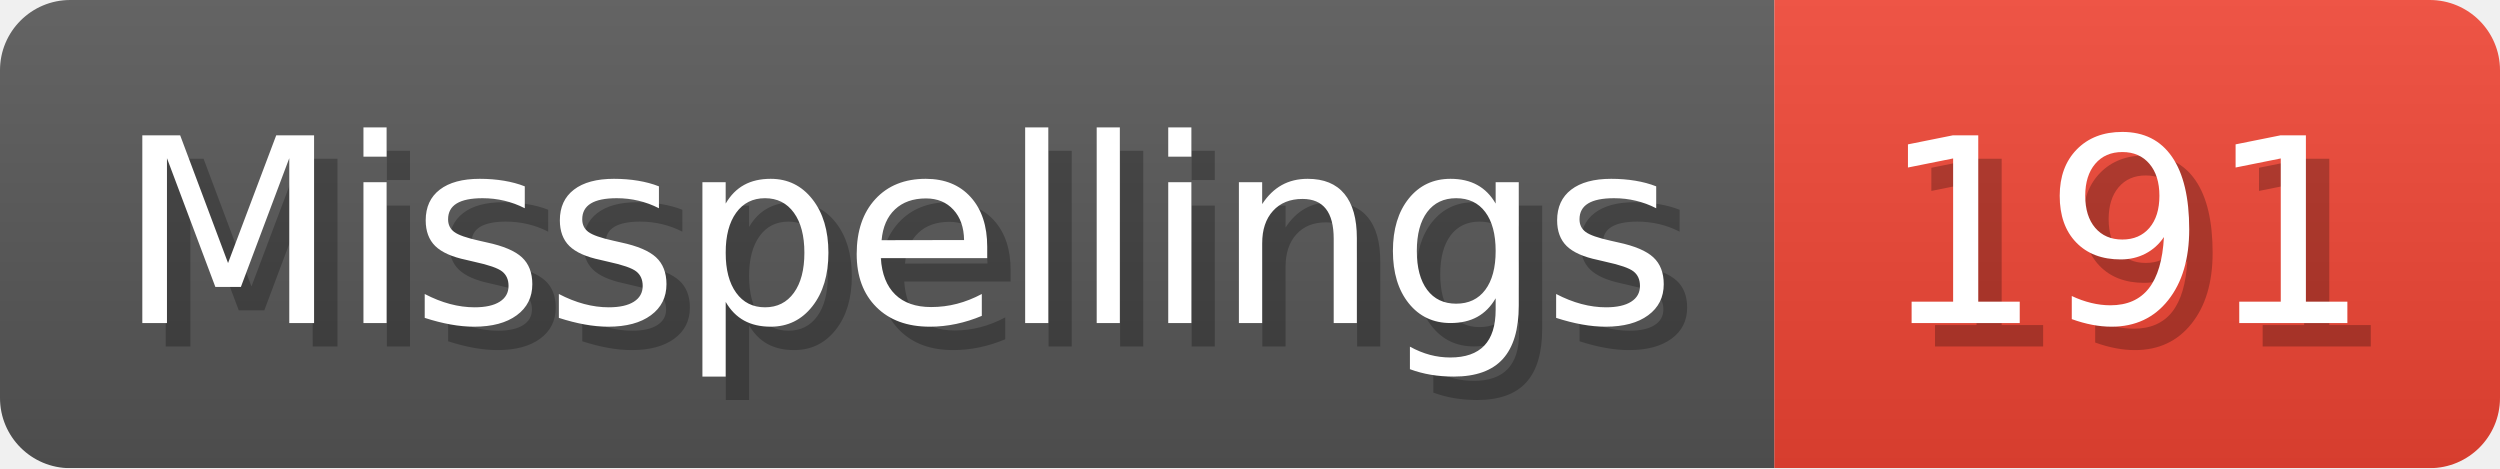
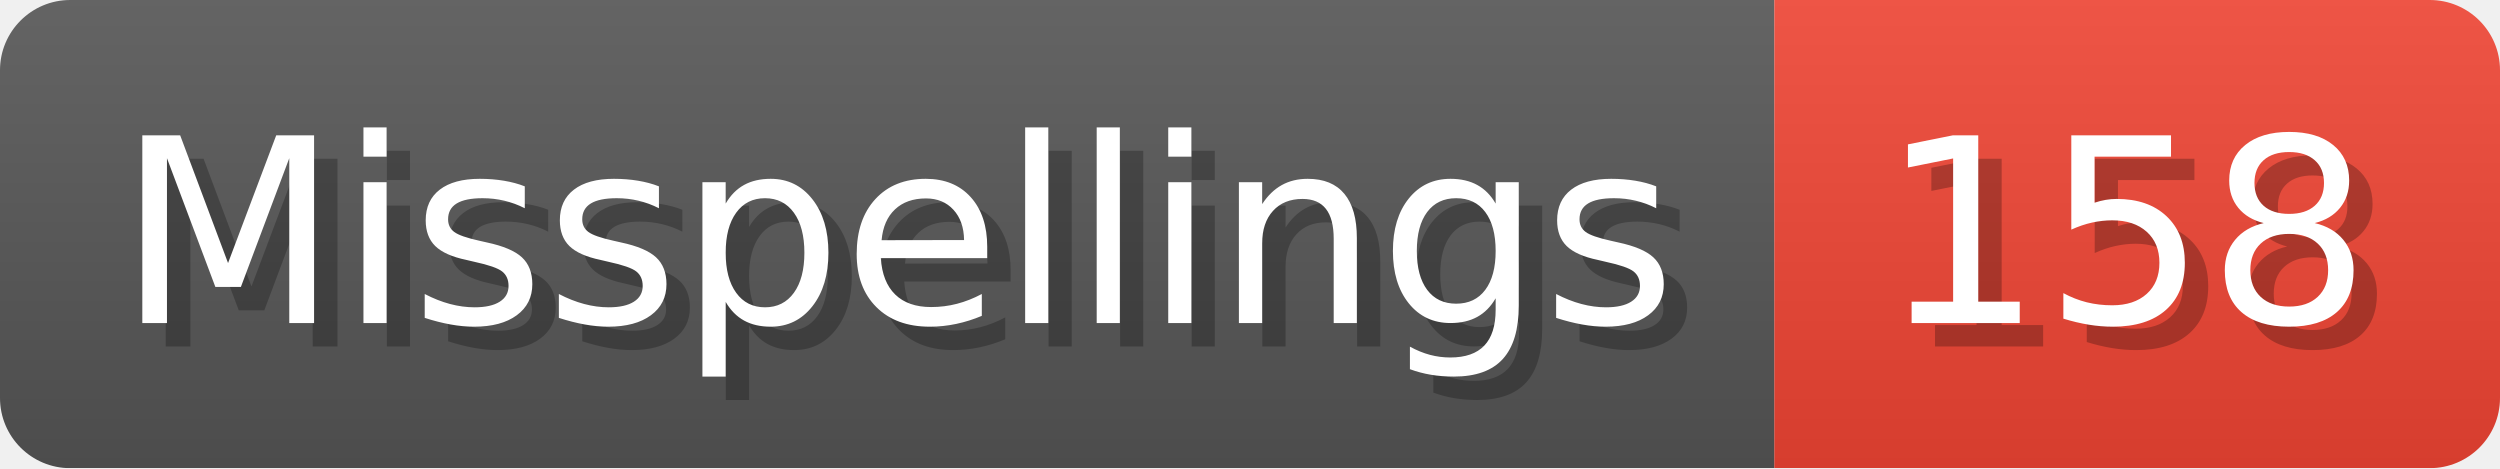
- <svg xmlns="http://www.w3.org/2000/svg" width="106.8" height="20" viewBox="0 0 1068 200" role="img" aria-label="Misspellings: 191">
+ <svg xmlns="http://www.w3.org/2000/svg" width="106.8" height="20" viewBox="0 0 1068 200" role="img" aria-label="Misspellings: 158">
  <linearGradient id="a" x2="0" y2="100%">
    <stop offset="0" stop-opacity=".1" stop-color="#EEE" />
    <stop offset="1" stop-opacity=".1" />
  </linearGradient>
  <mask id="m">
    <rect width="1068" height="200" rx="30" fill="#FFF" />
  </mask>
  <g mask="url(#m)">
    <rect width="758" height="200" fill="#555" />
    <rect width="310" height="200" fill="#E43" x="758" />
    <rect width="1068" height="200" fill="url(#a)" />
  </g>
  <g aria-hidden="true" fill="#fff" text-anchor="start" font-family="Verdana,DejaVu Sans,sans-serif" font-size="110">
    <text x="60" y="148" textLength="658" fill="#000" opacity="0.25">Misspellings</text>
    <text x="50" y="138" textLength="658">Misspellings</text>
-     <text x="813" y="148" textLength="210" fill="#000" opacity="0.25">191</text>
-     <text x="803" y="138" textLength="210">191</text>
+     <text x="813" y="148" textLength="210" fill="#000" opacity="0.25">158</text>
+     <text x="803" y="138" textLength="210">158</text>
  </g>
</svg>
